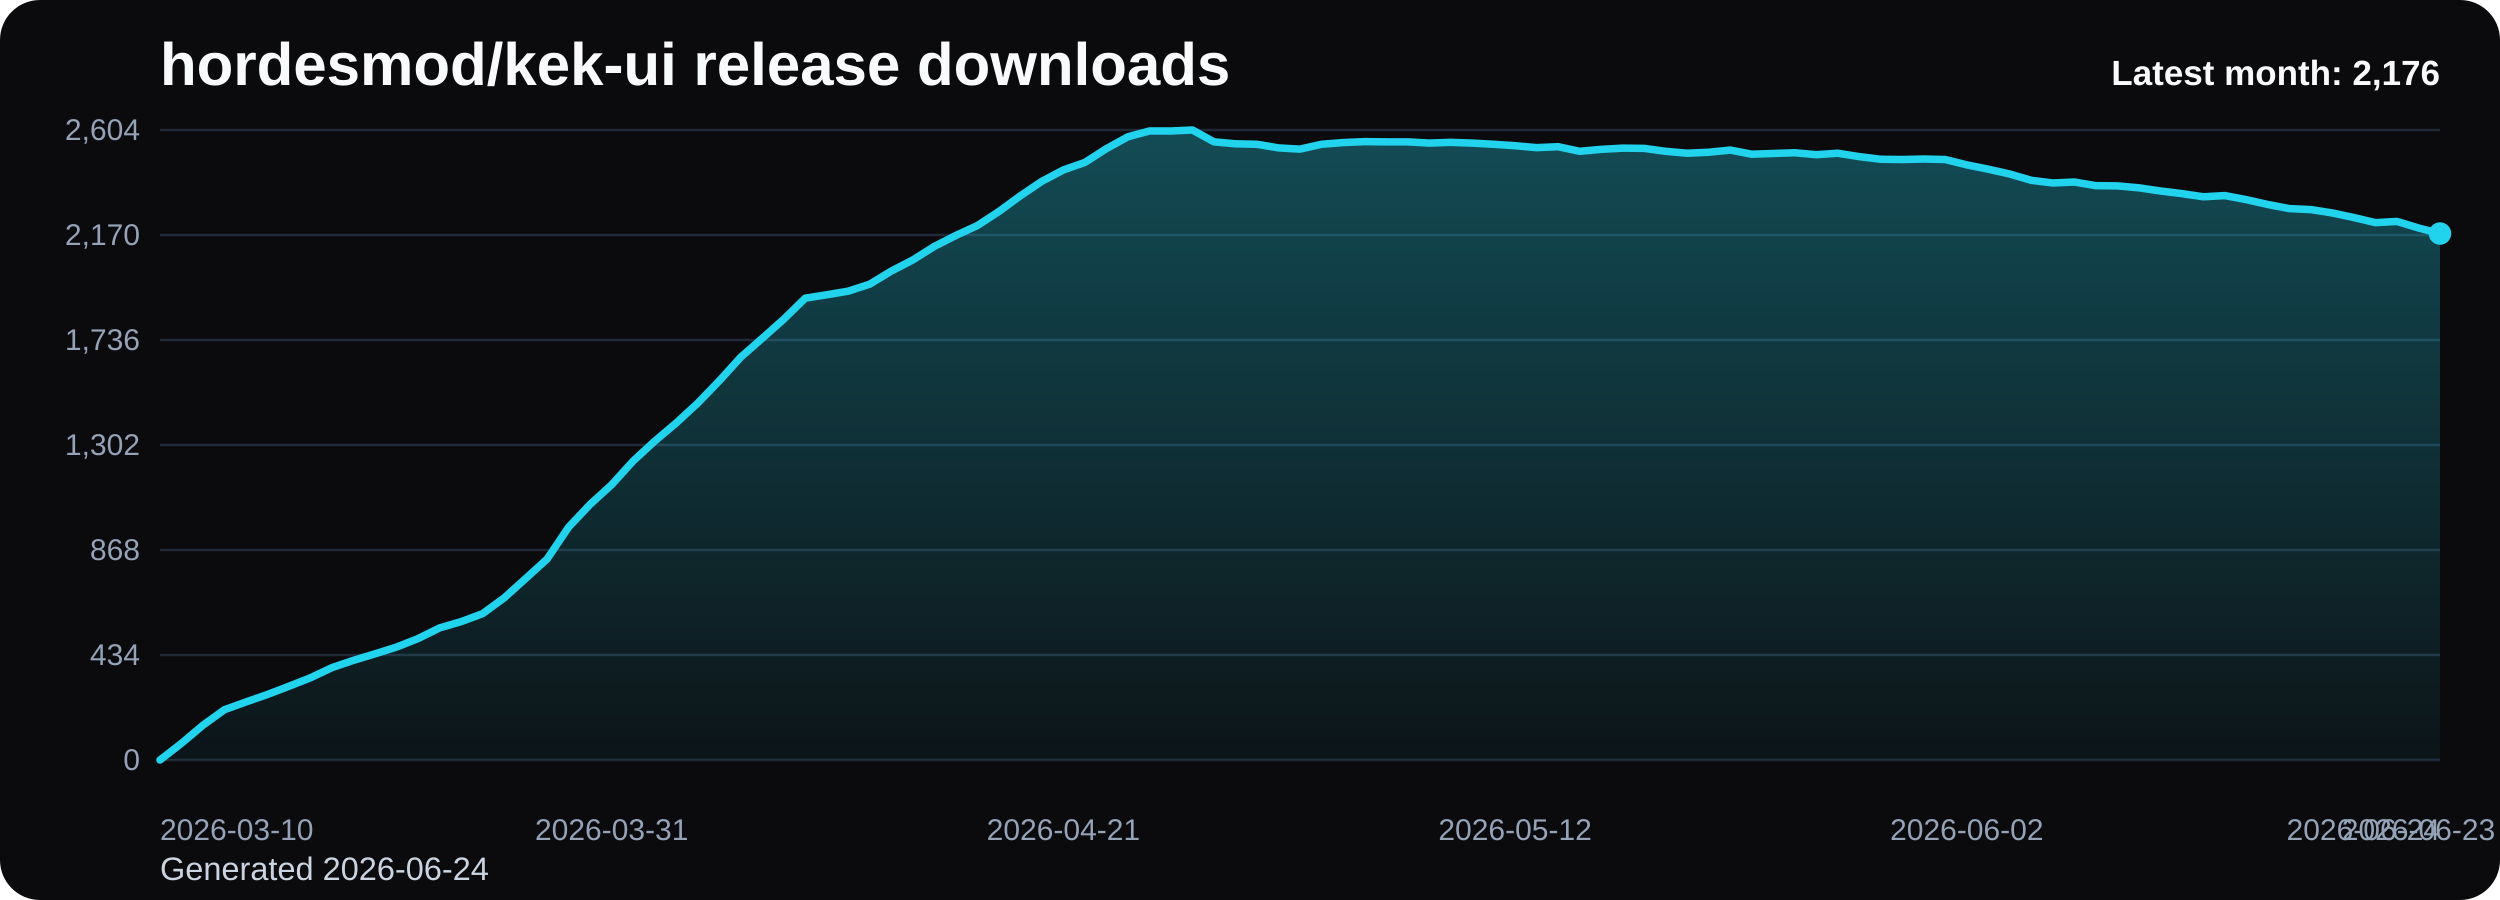
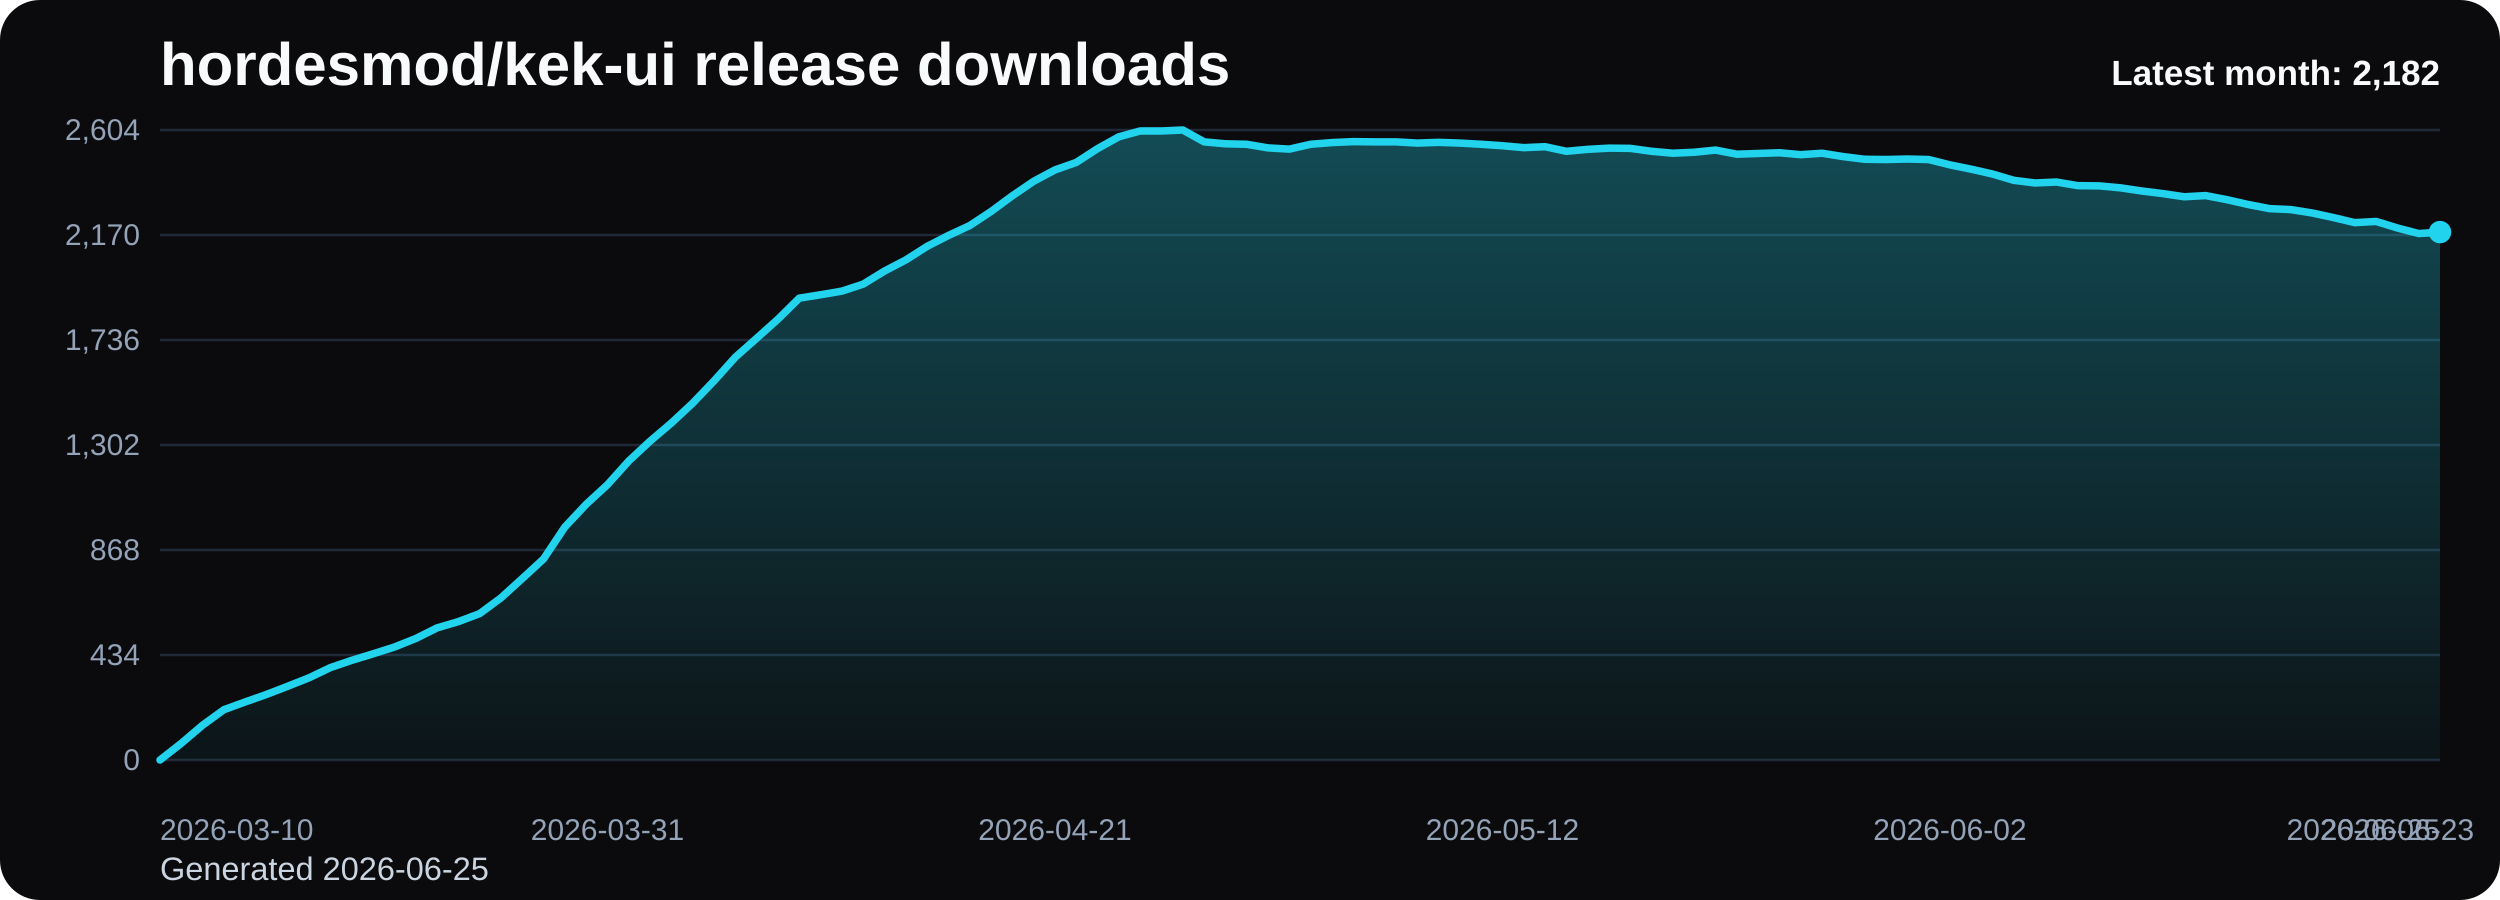
<svg xmlns="http://www.w3.org/2000/svg" viewBox="0 0 1000 360" role="img" aria-label="hordesmod/kek-ui release downloads chart">
  <defs>
    <linearGradient id="fill-monthly-black" x1="0" y1="0" x2="0" y2="1">
      <stop offset="0%" stop-color="#22d3ee" stop-opacity="0.32" />
      <stop offset="100%" stop-color="#22d3ee" stop-opacity="0.05" />
    </linearGradient>
    <style>
      .bg { fill: #0b0b0d; }
      .title { font: 700 24px Arial, sans-serif; fill: #f8fafc; }
      .sub { font: 400 13px Arial, sans-serif; fill: #cbd5e1; }
      .grid { stroke: #1f2937; stroke-width: 1; }
      .axis { font: 400 12px Arial, sans-serif; fill: #94a3b8; }
      .line { fill: none; stroke: #22d3ee; stroke-width: 3; stroke-linecap: round; stroke-linejoin: round; }
      .dot { fill: #22d3ee; }
      .value { font: 600 11px Arial, sans-serif; fill: #cbd5e1; }
      .latest { font: 700 14px Arial, sans-serif; fill: #f8fafc; }
    </style>
  </defs>
  <rect class="bg" x="0" y="0" width="1000" height="360" rx="16" />
  <text class="title" x="64" y="34">hordesmod/kek-ui release downloads</text>
-   <text class="sub" x="64" y="352">Generated 2026-06-24</text>
+   <text class="sub" x="64" y="352">Generated 2026-06-25</text>
  <line x1="64" y1="52.00" x2="976" y2="52.00" class="grid" />
  <text x="56" y="56.00" text-anchor="end" class="axis">2,604</text>
  <line x1="64" y1="94.00" x2="976" y2="94.00" class="grid" />
  <text x="56" y="98.00" text-anchor="end" class="axis">2,170</text>
  <line x1="64" y1="136.00" x2="976" y2="136.00" class="grid" />
  <text x="56" y="140.00" text-anchor="end" class="axis">1,736</text>
  <line x1="64" y1="178.00" x2="976" y2="178.00" class="grid" />
  <text x="56" y="182.00" text-anchor="end" class="axis">1,302</text>
  <line x1="64" y1="220.00" x2="976" y2="220.00" class="grid" />
  <text x="56" y="224.00" text-anchor="end" class="axis">868</text>
  <line x1="64" y1="262.00" x2="976" y2="262.00" class="grid" />
  <text x="56" y="266.00" text-anchor="end" class="axis">434</text>
  <line x1="64" y1="304.00" x2="976" y2="304.00" class="grid" />
  <text x="56" y="308.00" text-anchor="end" class="axis">0</text>
-   <path d="M 64.00 304 L 64.00 304.00 L 72.60 297.32 L 81.21 290.06 L 89.81 283.87 L 98.42 280.77 L 107.02 277.77 L 115.62 274.48 L 124.23 271.10 L 132.83 267.03 L 141.43 264.13 L 150.04 261.52 L 158.64 258.81 L 167.25 255.42 L 175.85 251.16 L 184.45 248.65 L 193.06 245.45 L 201.66 239.16 L 210.26 231.42 L 218.87 223.58 L 227.47 210.81 L 236.08 201.71 L 244.68 193.87 L 253.28 184.39 L 261.89 176.45 L 270.49 169.19 L 279.09 161.26 L 287.70 152.35 L 296.30 142.87 L 304.91 135.32 L 313.51 127.68 L 322.11 119.26 L 330.72 117.90 L 339.32 116.45 L 347.92 113.65 L 356.53 108.42 L 365.13 103.97 L 373.74 98.55 L 382.34 94.19 L 390.94 90.23 L 399.55 84.61 L 408.15 78.32 L 416.75 72.52 L 425.36 67.97 L 433.96 64.97 L 442.57 59.45 L 451.17 54.71 L 459.77 52.39 L 468.38 52.39 L 476.98 52.00 L 485.58 56.74 L 494.19 57.52 L 502.79 57.71 L 511.40 59.16 L 520.00 59.65 L 528.60 57.71 L 537.21 57.03 L 545.81 56.65 L 554.42 56.74 L 563.02 56.74 L 571.62 57.23 L 580.23 56.94 L 588.83 57.23 L 597.43 57.71 L 606.04 58.29 L 614.64 59.06 L 623.25 58.68 L 631.85 60.52 L 640.45 59.74 L 649.06 59.26 L 657.66 59.35 L 666.26 60.52 L 674.87 61.29 L 683.47 60.90 L 692.08 60.03 L 700.68 61.68 L 709.28 61.39 L 717.89 61.10 L 726.49 61.87 L 735.09 61.29 L 743.70 62.65 L 752.30 63.71 L 760.91 63.81 L 769.51 63.61 L 778.11 63.81 L 786.72 65.94 L 795.32 67.68 L 803.92 69.61 L 812.53 72.13 L 821.13 73.19 L 829.74 72.81 L 838.34 74.26 L 846.94 74.35 L 855.55 75.13 L 864.15 76.39 L 872.75 77.45 L 881.36 78.71 L 889.96 78.23 L 898.57 79.87 L 907.17 81.81 L 915.77 83.45 L 924.38 83.84 L 932.98 85.19 L 941.58 87.03 L 950.19 89.06 L 958.79 88.58 L 967.40 91.19 L 976.00 93.42 L 976.00 304 Z" fill="url(#fill-monthly-black)" />
-   <polyline class="line" points="64.00,304.00 72.60,297.32 81.21,290.06 89.81,283.87 98.42,280.77 107.02,277.77 115.62,274.48 124.23,271.10 132.83,267.03 141.43,264.13 150.04,261.52 158.64,258.81 167.25,255.42 175.85,251.16 184.45,248.65 193.06,245.45 201.66,239.16 210.26,231.42 218.87,223.58 227.47,210.81 236.08,201.71 244.68,193.87 253.28,184.39 261.89,176.45 270.49,169.19 279.09,161.26 287.70,152.35 296.30,142.87 304.91,135.32 313.51,127.68 322.11,119.26 330.72,117.90 339.32,116.45 347.92,113.65 356.53,108.42 365.13,103.97 373.74,98.55 382.34,94.19 390.94,90.23 399.55,84.61 408.15,78.32 416.75,72.52 425.36,67.97 433.96,64.97 442.57,59.45 451.17,54.71 459.77,52.39 468.38,52.39 476.98,52.00 485.58,56.74 494.19,57.52 502.79,57.71 511.40,59.16 520.00,59.65 528.60,57.71 537.21,57.03 545.81,56.65 554.42,56.74 563.02,56.74 571.62,57.23 580.23,56.94 588.83,57.23 597.43,57.71 606.04,58.29 614.64,59.06 623.25,58.68 631.85,60.52 640.45,59.74 649.06,59.26 657.66,59.35 666.26,60.52 674.87,61.29 683.47,60.90 692.08,60.03 700.68,61.68 709.28,61.39 717.89,61.10 726.49,61.87 735.09,61.29 743.70,62.65 752.30,63.71 760.91,63.81 769.51,63.61 778.11,63.81 786.72,65.94 795.32,67.68 803.92,69.61 812.53,72.13 821.13,73.19 829.74,72.81 838.34,74.26 846.94,74.35 855.55,75.13 864.15,76.39 872.75,77.45 881.36,78.71 889.96,78.23 898.57,79.87 907.17,81.81 915.77,83.45 924.38,83.84 932.98,85.19 941.58,87.03 950.19,89.06 958.79,88.58 967.40,91.19 976.00,93.42" />
-   <circle class="dot" cx="976.00" cy="93.42" r="4.5" />
+   <path d="M 64.00 304 L 64.00 304.00 L 72.52 297.32 L 81.05 290.06 L 89.57 283.87 L 98.09 280.77 L 106.62 277.77 L 115.14 274.48 L 123.66 271.10 L 132.19 267.03 L 140.71 264.13 L 149.23 261.52 L 157.76 258.81 L 166.28 255.42 L 174.80 251.16 L 183.33 248.65 L 191.85 245.45 L 200.37 239.16 L 208.90 231.42 L 217.42 223.58 L 225.94 210.81 L 234.47 201.71 L 242.99 193.87 L 251.51 184.39 L 260.04 176.45 L 268.56 169.19 L 277.08 161.26 L 285.61 152.35 L 294.13 142.87 L 302.65 135.32 L 311.18 127.68 L 319.70 119.26 L 328.22 117.90 L 336.75 116.45 L 345.27 113.65 L 353.79 108.42 L 362.32 103.97 L 370.84 98.55 L 379.36 94.19 L 387.89 90.23 L 396.41 84.61 L 404.93 78.32 L 413.46 72.52 L 421.98 67.97 L 430.50 64.97 L 439.03 59.45 L 447.55 54.71 L 456.07 52.39 L 464.60 52.39 L 473.12 52.00 L 481.64 56.74 L 490.17 57.52 L 498.69 57.71 L 507.21 59.16 L 515.74 59.65 L 524.26 57.71 L 532.79 57.03 L 541.31 56.65 L 549.83 56.74 L 558.36 56.74 L 566.88 57.23 L 575.40 56.94 L 583.93 57.23 L 592.45 57.71 L 600.97 58.29 L 609.50 59.06 L 618.02 58.68 L 626.54 60.52 L 635.07 59.74 L 643.59 59.26 L 652.11 59.35 L 660.64 60.52 L 669.16 61.29 L 677.68 60.90 L 686.21 60.03 L 694.73 61.68 L 703.25 61.39 L 711.78 61.10 L 720.30 61.87 L 728.82 61.29 L 737.35 62.65 L 745.87 63.71 L 754.39 63.81 L 762.92 63.61 L 771.44 63.81 L 779.96 65.94 L 788.49 67.68 L 797.01 69.61 L 805.53 72.13 L 814.06 73.19 L 822.58 72.81 L 831.10 74.26 L 839.63 74.35 L 848.15 75.13 L 856.67 76.39 L 865.20 77.45 L 873.72 78.71 L 882.24 78.23 L 890.77 79.87 L 899.29 81.81 L 907.81 83.45 L 916.34 83.84 L 924.86 85.19 L 933.38 87.03 L 941.91 89.06 L 950.43 88.58 L 958.95 91.19 L 967.48 93.42 L 976.00 92.84 L 976.00 304 Z" fill="url(#fill-monthly-black)" />
+   <polyline class="line" points="64.00,304.00 72.52,297.32 81.05,290.06 89.57,283.87 98.09,280.77 106.62,277.77 115.14,274.48 123.66,271.10 132.19,267.03 140.71,264.13 149.23,261.52 157.76,258.81 166.28,255.42 174.80,251.16 183.33,248.65 191.85,245.45 200.37,239.16 208.90,231.42 217.42,223.58 225.94,210.81 234.47,201.71 242.99,193.87 251.51,184.39 260.04,176.45 268.56,169.19 277.08,161.26 285.61,152.35 294.13,142.87 302.65,135.32 311.18,127.68 319.70,119.26 328.22,117.90 336.75,116.45 345.27,113.65 353.79,108.42 362.32,103.97 370.84,98.55 379.36,94.19 387.89,90.23 396.41,84.61 404.93,78.32 413.46,72.52 421.98,67.97 430.50,64.97 439.03,59.45 447.55,54.71 456.07,52.39 464.60,52.39 473.12,52.00 481.64,56.74 490.17,57.52 498.69,57.71 507.21,59.16 515.74,59.65 524.26,57.71 532.79,57.03 541.31,56.65 549.83,56.74 558.36,56.74 566.88,57.23 575.40,56.94 583.93,57.23 592.45,57.71 600.97,58.29 609.50,59.06 618.02,58.68 626.54,60.52 635.07,59.74 643.59,59.26 652.11,59.35 660.64,60.52 669.16,61.29 677.68,60.90 686.21,60.03 694.73,61.68 703.25,61.39 711.78,61.10 720.30,61.87 728.82,61.29 737.35,62.65 745.87,63.71 754.39,63.81 762.92,63.61 771.44,63.81 779.96,65.94 788.49,67.68 797.01,69.61 805.53,72.13 814.06,73.19 822.58,72.81 831.10,74.26 839.63,74.35 848.15,75.13 856.67,76.39 865.20,77.45 873.72,78.71 882.24,78.23 890.77,79.87 899.29,81.81 907.81,83.45 916.34,83.84 924.86,85.19 933.38,87.03 941.91,89.06 950.43,88.58 958.95,91.19 967.48,93.42 976.00,92.84" />
+   <circle class="dot" cx="976.00" cy="92.84" r="4.5" />
  <text class="axis" x="64.00" y="336" text-anchor="start">2026-03-10</text>
-   <text class="axis" x="244.68" y="336" text-anchor="middle">2026-03-31</text>
-   <text class="axis" x="425.36" y="336" text-anchor="middle">2026-04-21</text>
-   <text class="axis" x="606.04" y="336" text-anchor="middle">2026-05-12</text>
-   <text class="axis" x="786.72" y="336" text-anchor="middle">2026-06-02</text>
-   <text class="axis" x="967.40" y="336" text-anchor="middle">2026-06-23</text>
-   <text class="axis" x="976.00" y="336" text-anchor="end">2026-06-24</text>
-   <text class="latest" x="976" y="34" text-anchor="end">Latest month: 2,176</text>
+   <text class="axis" x="242.99" y="336" text-anchor="middle">2026-03-31</text>
+   <text class="axis" x="421.98" y="336" text-anchor="middle">2026-04-21</text>
+   <text class="axis" x="600.97" y="336" text-anchor="middle">2026-05-12</text>
+   <text class="axis" x="779.96" y="336" text-anchor="middle">2026-06-02</text>
+   <text class="axis" x="958.95" y="336" text-anchor="middle">2026-06-23</text>
+   <text class="axis" x="976.00" y="336" text-anchor="end">2026-06-25</text>
+   <text class="latest" x="976" y="34" text-anchor="end">Latest month: 2,182</text>
</svg>
